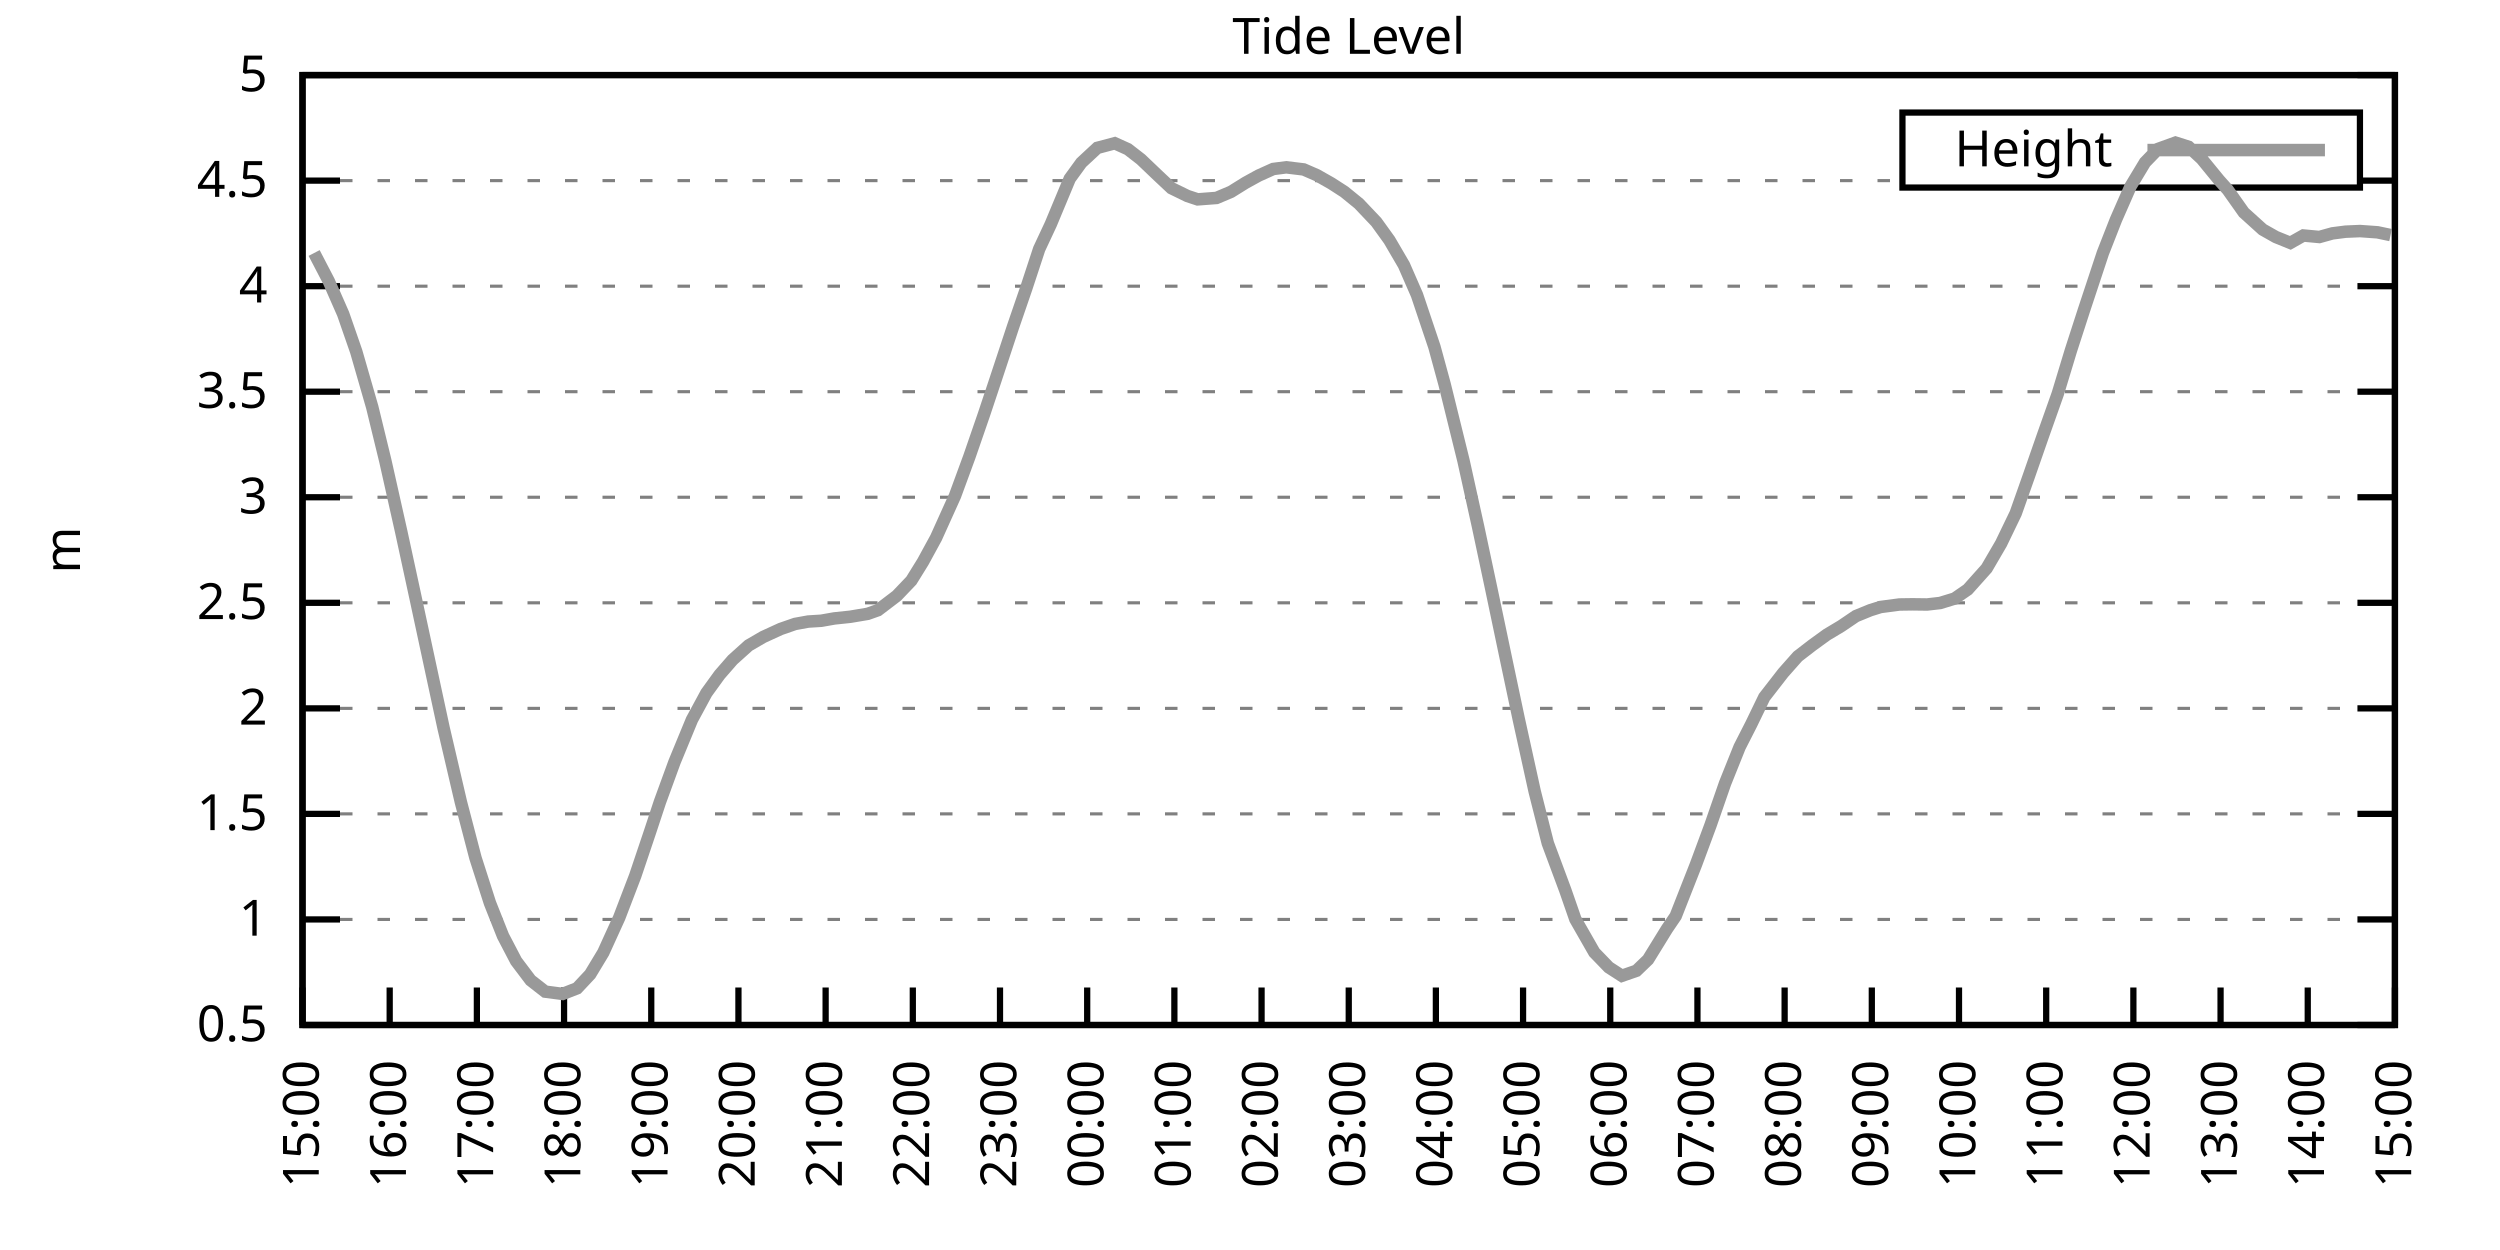
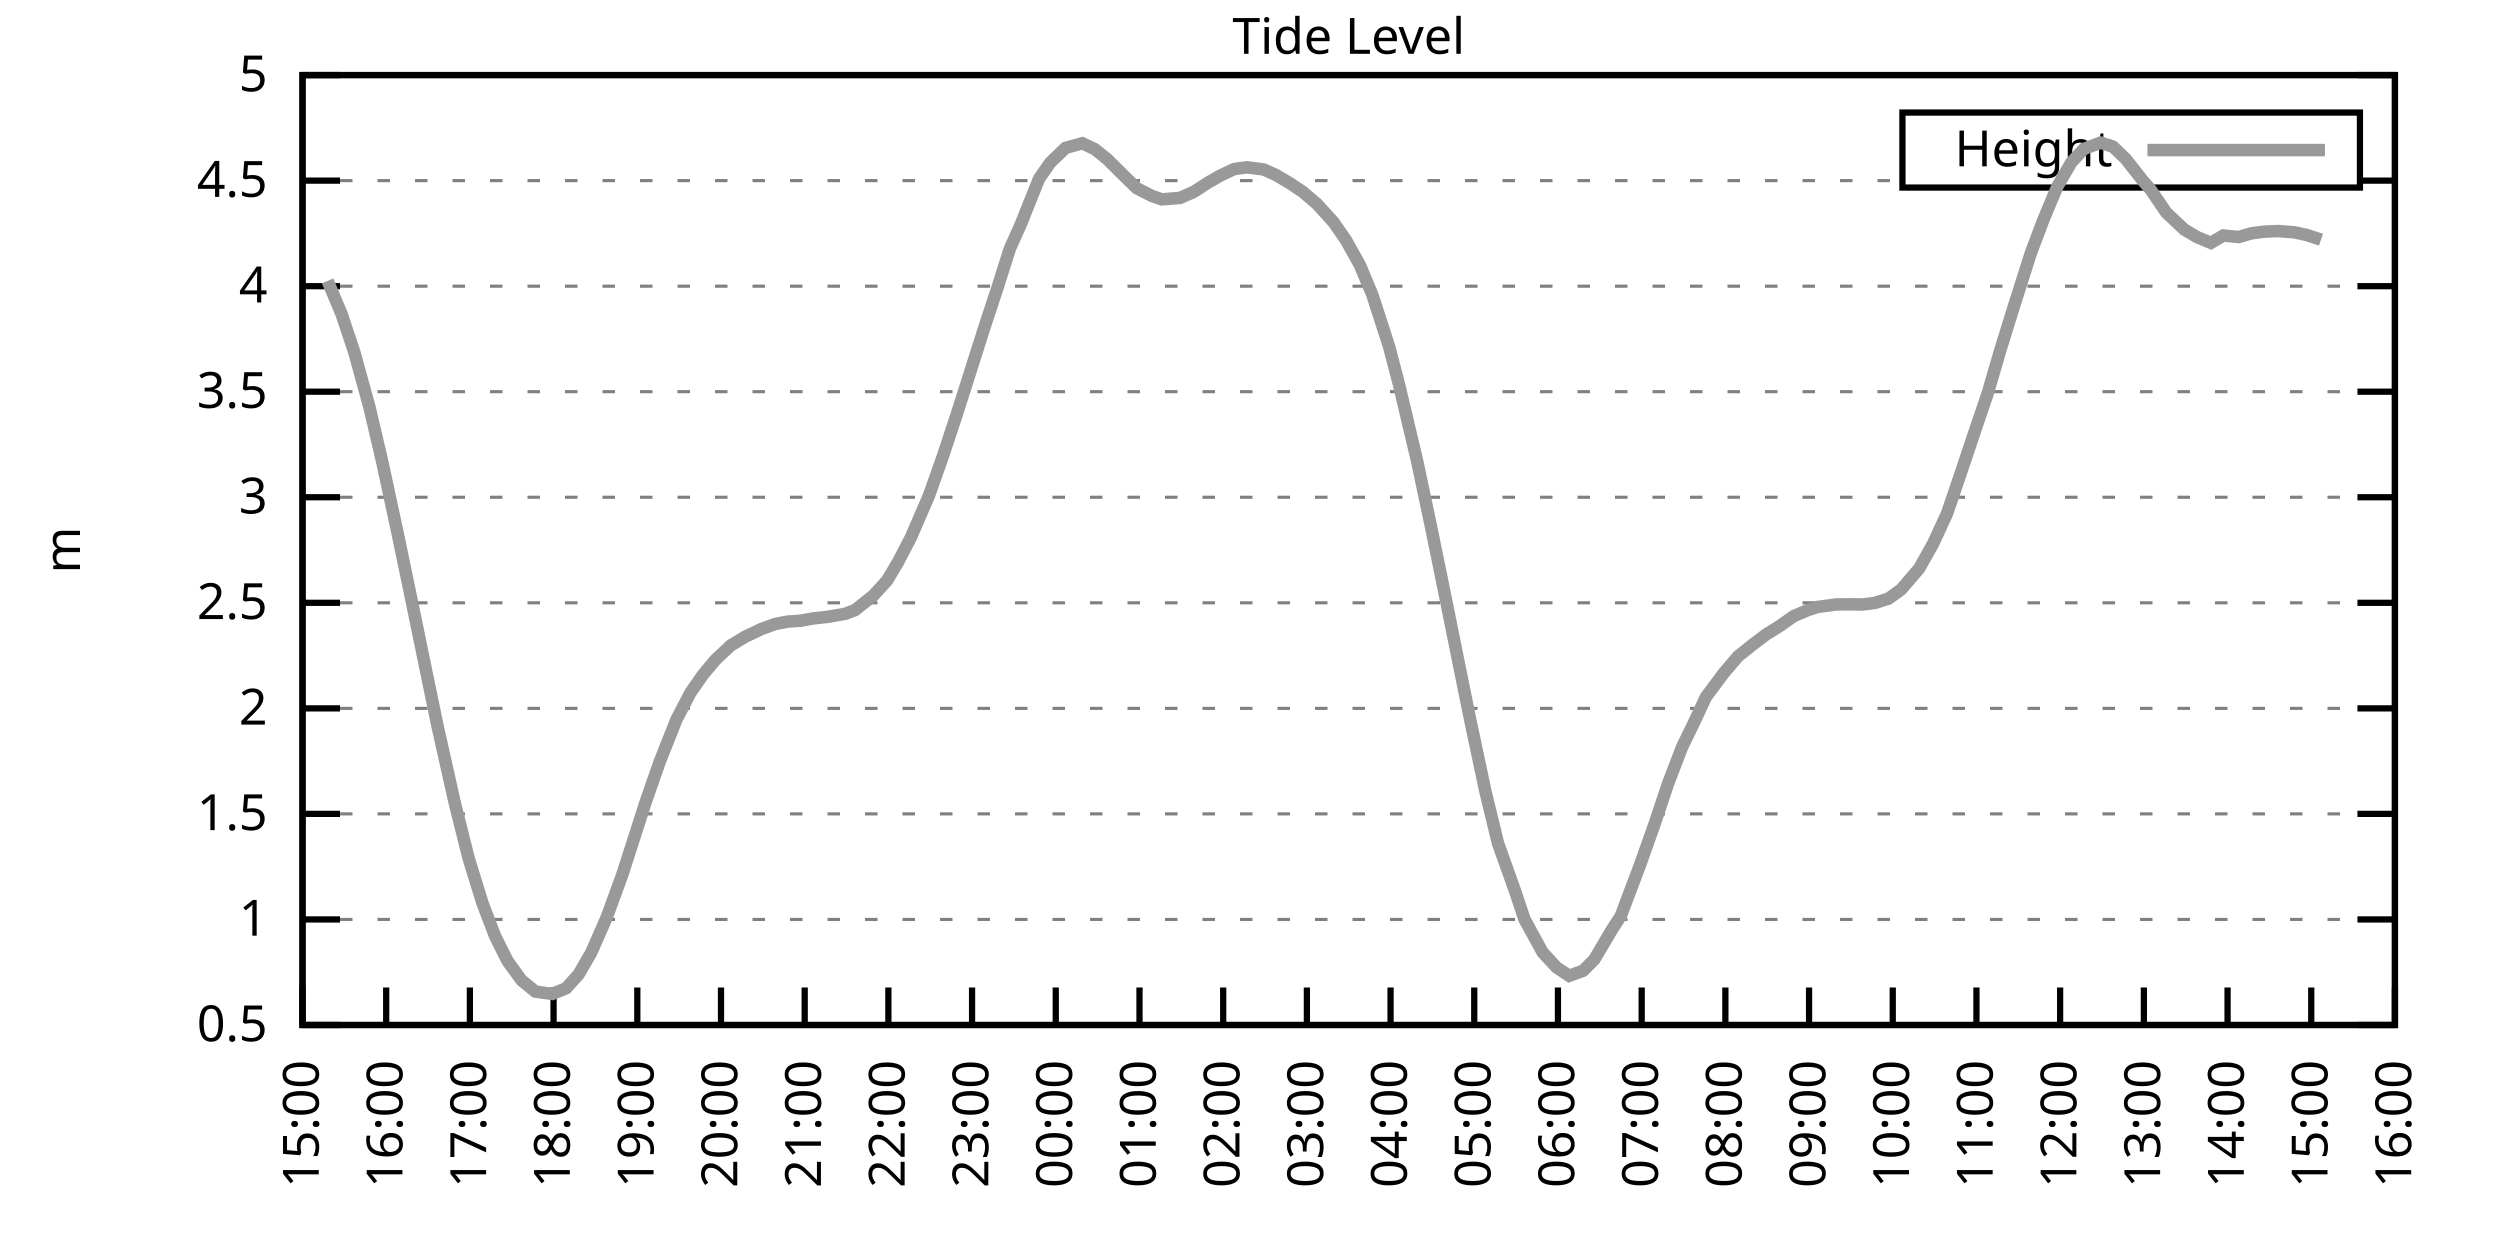
<svg xmlns="http://www.w3.org/2000/svg" xmlns:xlink="http://www.w3.org/1999/xlink" width="400" height="200" viewBox="0 0 400 200">
  <g id="gnuplot_canvas">
    <rect x="0" y="0" width="400" height="200" fill="none" />
    <defs>
      <circle id="gpDot" r="0.5" stroke-width="0.5" stroke="currentColor" />
      <path id="gpPt0" stroke-width="0.333" stroke="currentColor" d="M-1,0 h2 M0,-1 v2" />
      <path id="gpPt1" stroke-width="0.333" stroke="currentColor" d="M-1,-1 L1,1 M1,-1 L-1,1" />
      <path id="gpPt2" stroke-width="0.333" stroke="currentColor" d="M-1,0 L1,0 M0,-1 L0,1 M-1,-1 L1,1 M-1,1 L1,-1" />
      <rect id="gpPt3" stroke-width="0.333" stroke="currentColor" x="-1" y="-1" width="2" height="2" />
      <rect id="gpPt4" stroke-width="0.333" stroke="currentColor" fill="currentColor" x="-1" y="-1" width="2" height="2" />
      <circle id="gpPt5" stroke-width="0.333" stroke="currentColor" cx="0" cy="0" r="1" />
      <use xlink:href="#gpPt5" id="gpPt6" fill="currentColor" stroke="none" />
      <path id="gpPt7" stroke-width="0.333" stroke="currentColor" d="M0,-1.33 L-1.33,0.67 L1.33,0.67 z" />
      <use xlink:href="#gpPt7" id="gpPt8" fill="currentColor" stroke="none" />
      <use xlink:href="#gpPt7" id="gpPt9" stroke="currentColor" transform="rotate(180)" />
      <use xlink:href="#gpPt9" id="gpPt10" fill="currentColor" stroke="none" />
      <use xlink:href="#gpPt3" id="gpPt11" stroke="currentColor" transform="rotate(45)" />
      <use xlink:href="#gpPt11" id="gpPt12" fill="currentColor" stroke="none" />
      <path id="gpPt13" stroke-width="0.333" stroke="currentColor" d="M0,1.330 L1.265,0.411 L0.782,-1.067 L-0.782,-1.076 L-1.265,0.411 z" />
      <use xlink:href="#gpPt13" id="gpPt14" fill="currentColor" stroke="none" />
      <filter id="textbox" filterUnits="objectBoundingBox" x="0" y="0" height="1" width="1">
        <feFlood flood-color="white" flood-opacity="1" result="bgnd" />
        <feComposite in="SourceGraphic" in2="bgnd" operator="atop" />
      </filter>
      <filter id="greybox" filterUnits="objectBoundingBox" x="0" y="0" height="1" width="1">
        <feFlood flood-color="lightgrey" flood-opacity="1" result="grey" />
        <feComposite in="SourceGraphic" in2="grey" operator="atop" />
      </filter>
    </defs>
    <g fill="none" color="white" stroke="currentColor" stroke-width="1.00" stroke-linecap="butt" stroke-linejoin="miter">
</g>
    <g fill="none" color="black" stroke="currentColor" stroke-width="1.00" stroke-linecap="butt" stroke-linejoin="miter">
      <g stroke="none" shape-rendering="crispEdges">
        <polygon fill="rgb(255, 255, 255)" points="48.40,164.00 383.18,164.00 383.18,12.02 48.40,12.02 " />
      </g>
    </g>
    <g fill="none" color="black" stroke="currentColor" stroke-width="1.00" stroke-linecap="butt" stroke-linejoin="miter">
</g>
    <g fill="none" color="black" stroke="black" stroke-width="0.50" stroke-linecap="butt" stroke-linejoin="miter">
</g>
    <g fill="none" color="gray" stroke="currentColor" stroke-width="0.50" stroke-linecap="butt" stroke-linejoin="miter">
      <path stroke="gray" stroke-dasharray="2,4" class="gridline" d="M48.40,164.00 L383.19,164.00  " />
    </g>
    <g fill="none" color="gray" stroke="gray" stroke-width="1.00" stroke-linecap="butt" stroke-linejoin="miter">
</g>
    <g fill="none" color="black" stroke="currentColor" stroke-width="1.00" stroke-linecap="butt" stroke-linejoin="miter">
      <path stroke="black" d="M48.40,164.00 L54.40,164.00 M383.19,164.00 L377.19,164.00  " />
      <g transform="translate(42.80,166.60)" stroke="none" fill="black" font-family="Sans" font-size="8.00" text-anchor="end">
        <text>
          <tspan font-family="Sans"> 0.5</tspan>
        </text>
      </g>
    </g>
    <g fill="none" color="black" stroke="currentColor" stroke-width="1.00" stroke-linecap="butt" stroke-linejoin="miter">
</g>
    <g fill="none" color="black" stroke="black" stroke-width="0.50" stroke-linecap="butt" stroke-linejoin="miter">
</g>
    <g fill="none" color="gray" stroke="currentColor" stroke-width="0.50" stroke-linecap="butt" stroke-linejoin="miter">
      <path stroke="gray" stroke-dasharray="2,4" class="gridline" d="M48.40,147.11 L383.19,147.11  " />
    </g>
    <g fill="none" color="gray" stroke="gray" stroke-width="1.00" stroke-linecap="butt" stroke-linejoin="miter">
</g>
    <g fill="none" color="black" stroke="currentColor" stroke-width="1.00" stroke-linecap="butt" stroke-linejoin="miter">
      <path stroke="black" d="M48.40,147.11 L54.40,147.11 M383.19,147.11 L377.19,147.11  " />
      <g transform="translate(42.80,149.71)" stroke="none" fill="black" font-family="Sans" font-size="8.00" text-anchor="end">
        <text>
          <tspan font-family="Sans"> 1</tspan>
        </text>
      </g>
    </g>
    <g fill="none" color="black" stroke="currentColor" stroke-width="1.00" stroke-linecap="butt" stroke-linejoin="miter">
</g>
    <g fill="none" color="black" stroke="black" stroke-width="0.50" stroke-linecap="butt" stroke-linejoin="miter">
</g>
    <g fill="none" color="gray" stroke="currentColor" stroke-width="0.50" stroke-linecap="butt" stroke-linejoin="miter">
      <path stroke="gray" stroke-dasharray="2,4" class="gridline" d="M48.40,130.22 L383.19,130.22  " />
    </g>
    <g fill="none" color="gray" stroke="gray" stroke-width="1.00" stroke-linecap="butt" stroke-linejoin="miter">
</g>
    <g fill="none" color="black" stroke="currentColor" stroke-width="1.00" stroke-linecap="butt" stroke-linejoin="miter">
      <path stroke="black" d="M48.40,130.22 L54.40,130.22 M383.19,130.22 L377.19,130.22  " />
      <g transform="translate(42.80,132.82)" stroke="none" fill="black" font-family="Sans" font-size="8.00" text-anchor="end">
        <text>
          <tspan font-family="Sans"> 1.5</tspan>
        </text>
      </g>
    </g>
    <g fill="none" color="black" stroke="currentColor" stroke-width="1.00" stroke-linecap="butt" stroke-linejoin="miter">
</g>
    <g fill="none" color="black" stroke="black" stroke-width="0.50" stroke-linecap="butt" stroke-linejoin="miter">
</g>
    <g fill="none" color="gray" stroke="currentColor" stroke-width="0.50" stroke-linecap="butt" stroke-linejoin="miter">
      <path stroke="gray" stroke-dasharray="2,4" class="gridline" d="M48.40,113.34 L383.19,113.34  " />
    </g>
    <g fill="none" color="gray" stroke="gray" stroke-width="1.00" stroke-linecap="butt" stroke-linejoin="miter">
</g>
    <g fill="none" color="black" stroke="currentColor" stroke-width="1.00" stroke-linecap="butt" stroke-linejoin="miter">
      <path stroke="black" d="M48.40,113.34 L54.40,113.34 M383.19,113.34 L377.19,113.34  " />
      <g transform="translate(42.80,115.94)" stroke="none" fill="black" font-family="Sans" font-size="8.00" text-anchor="end">
        <text>
          <tspan font-family="Sans"> 2</tspan>
        </text>
      </g>
    </g>
    <g fill="none" color="black" stroke="currentColor" stroke-width="1.00" stroke-linecap="butt" stroke-linejoin="miter">
</g>
    <g fill="none" color="black" stroke="black" stroke-width="0.50" stroke-linecap="butt" stroke-linejoin="miter">
</g>
    <g fill="none" color="gray" stroke="currentColor" stroke-width="0.50" stroke-linecap="butt" stroke-linejoin="miter">
      <path stroke="gray" stroke-dasharray="2,4" class="gridline" d="M48.40,96.45 L383.19,96.45  " />
    </g>
    <g fill="none" color="gray" stroke="gray" stroke-width="1.00" stroke-linecap="butt" stroke-linejoin="miter">
</g>
    <g fill="none" color="black" stroke="currentColor" stroke-width="1.00" stroke-linecap="butt" stroke-linejoin="miter">
      <path stroke="black" d="M48.40,96.45 L54.40,96.45 M383.19,96.45 L377.19,96.45  " />
      <g transform="translate(42.80,99.05)" stroke="none" fill="black" font-family="Sans" font-size="8.00" text-anchor="end">
        <text>
          <tspan font-family="Sans"> 2.5</tspan>
        </text>
      </g>
    </g>
    <g fill="none" color="black" stroke="currentColor" stroke-width="1.00" stroke-linecap="butt" stroke-linejoin="miter">
</g>
    <g fill="none" color="black" stroke="black" stroke-width="0.50" stroke-linecap="butt" stroke-linejoin="miter">
</g>
    <g fill="none" color="gray" stroke="currentColor" stroke-width="0.50" stroke-linecap="butt" stroke-linejoin="miter">
      <path stroke="gray" stroke-dasharray="2,4" class="gridline" d="M48.40,79.56 L383.19,79.56  " />
    </g>
    <g fill="none" color="gray" stroke="gray" stroke-width="1.00" stroke-linecap="butt" stroke-linejoin="miter">
</g>
    <g fill="none" color="black" stroke="currentColor" stroke-width="1.00" stroke-linecap="butt" stroke-linejoin="miter">
      <path stroke="black" d="M48.40,79.56 L54.40,79.56 M383.19,79.56 L377.19,79.56  " />
      <g transform="translate(42.80,82.16)" stroke="none" fill="black" font-family="Sans" font-size="8.00" text-anchor="end">
        <text>
          <tspan font-family="Sans"> 3</tspan>
        </text>
      </g>
    </g>
    <g fill="none" color="black" stroke="currentColor" stroke-width="1.00" stroke-linecap="butt" stroke-linejoin="miter">
</g>
    <g fill="none" color="black" stroke="black" stroke-width="0.50" stroke-linecap="butt" stroke-linejoin="miter">
</g>
    <g fill="none" color="gray" stroke="currentColor" stroke-width="0.50" stroke-linecap="butt" stroke-linejoin="miter">
      <path stroke="gray" stroke-dasharray="2,4" class="gridline" d="M48.40,62.67 L383.19,62.67  " />
    </g>
    <g fill="none" color="gray" stroke="gray" stroke-width="1.00" stroke-linecap="butt" stroke-linejoin="miter">
</g>
    <g fill="none" color="black" stroke="currentColor" stroke-width="1.00" stroke-linecap="butt" stroke-linejoin="miter">
      <path stroke="black" d="M48.40,62.67 L54.40,62.67 M383.19,62.67 L377.19,62.67  " />
      <g transform="translate(42.80,65.27)" stroke="none" fill="black" font-family="Sans" font-size="8.00" text-anchor="end">
        <text>
          <tspan font-family="Sans"> 3.5</tspan>
        </text>
      </g>
    </g>
    <g fill="none" color="black" stroke="currentColor" stroke-width="1.00" stroke-linecap="butt" stroke-linejoin="miter">
</g>
    <g fill="none" color="black" stroke="black" stroke-width="0.50" stroke-linecap="butt" stroke-linejoin="miter">
</g>
    <g fill="none" color="gray" stroke="currentColor" stroke-width="0.50" stroke-linecap="butt" stroke-linejoin="miter">
      <path stroke="gray" stroke-dasharray="2,4" class="gridline" d="M48.40,45.79 L383.19,45.79  " />
    </g>
    <g fill="none" color="gray" stroke="gray" stroke-width="1.00" stroke-linecap="butt" stroke-linejoin="miter">
</g>
    <g fill="none" color="black" stroke="currentColor" stroke-width="1.00" stroke-linecap="butt" stroke-linejoin="miter">
      <path stroke="black" d="M48.40,45.79 L54.40,45.79 M383.19,45.79 L377.19,45.79  " />
      <g transform="translate(42.80,48.39)" stroke="none" fill="black" font-family="Sans" font-size="8.00" text-anchor="end">
        <text>
          <tspan font-family="Sans"> 4</tspan>
        </text>
      </g>
    </g>
    <g fill="none" color="black" stroke="currentColor" stroke-width="1.00" stroke-linecap="butt" stroke-linejoin="miter">
</g>
    <g fill="none" color="black" stroke="black" stroke-width="0.50" stroke-linecap="butt" stroke-linejoin="miter">
</g>
    <g fill="none" color="gray" stroke="currentColor" stroke-width="0.50" stroke-linecap="butt" stroke-linejoin="miter">
      <path stroke="gray" stroke-dasharray="2,4" class="gridline" d="M48.40,28.90 L304.39,28.90 M377.59,28.90 L383.19,28.90  " />
    </g>
    <g fill="none" color="gray" stroke="gray" stroke-width="1.00" stroke-linecap="butt" stroke-linejoin="miter">
</g>
    <g fill="none" color="black" stroke="currentColor" stroke-width="1.00" stroke-linecap="butt" stroke-linejoin="miter">
      <path stroke="black" d="M48.40,28.90 L54.40,28.90 M383.19,28.90 L377.19,28.90  " />
      <g transform="translate(42.80,31.50)" stroke="none" fill="black" font-family="Sans" font-size="8.00" text-anchor="end">
        <text>
          <tspan font-family="Sans"> 4.5</tspan>
        </text>
      </g>
    </g>
    <g fill="none" color="black" stroke="currentColor" stroke-width="1.00" stroke-linecap="butt" stroke-linejoin="miter">
</g>
    <g fill="none" color="black" stroke="black" stroke-width="0.50" stroke-linecap="butt" stroke-linejoin="miter">
</g>
    <g fill="none" color="gray" stroke="currentColor" stroke-width="0.50" stroke-linecap="butt" stroke-linejoin="miter">
      <path stroke="gray" stroke-dasharray="2,4" class="gridline" d="M48.40,12.01 L383.19,12.01  " />
    </g>
    <g fill="none" color="gray" stroke="gray" stroke-width="1.00" stroke-linecap="butt" stroke-linejoin="miter">
</g>
    <g fill="none" color="black" stroke="currentColor" stroke-width="1.00" stroke-linecap="butt" stroke-linejoin="miter">
      <path stroke="black" d="M48.40,12.01 L54.40,12.01 M383.19,12.01 L377.19,12.01  " />
      <g transform="translate(42.80,14.61)" stroke="none" fill="black" font-family="Sans" font-size="8.00" text-anchor="end">
        <text>
          <tspan font-family="Sans"> 5</tspan>
        </text>
      </g>
    </g>
    <g fill="none" color="black" stroke="currentColor" stroke-width="1.00" stroke-linecap="butt" stroke-linejoin="miter">
      <path stroke="black" d="M48.40,164.00 L48.40,158.00  " />
      <g transform="translate(51.00,169.60) rotate(270.00)" stroke="none" fill="black" font-family="Sans" font-size="8.00" text-anchor="end">
        <text>
          <tspan font-family="Sans">15:00</tspan>
        </text>
      </g>
    </g>
    <g fill="none" color="black" stroke="currentColor" stroke-width="1.00" stroke-linecap="butt" stroke-linejoin="miter">
-       <path stroke="black" d="M62.35,164.00 L62.35,158.00  " />
-       <g transform="translate(64.95,169.60) rotate(270.00)" stroke="none" fill="black" font-family="Sans" font-size="8.00" text-anchor="end">
+       <path stroke="black" d="M61.79,164.00 L61.79,158.00  " />
+       <g transform="translate(64.39,169.60) rotate(270.00)" stroke="none" fill="black" font-family="Sans" font-size="8.00" text-anchor="end">
        <text>
          <tspan font-family="Sans">16:00</tspan>
        </text>
      </g>
    </g>
    <g fill="none" color="black" stroke="currentColor" stroke-width="1.00" stroke-linecap="butt" stroke-linejoin="miter">
-       <path stroke="black" d="M76.30,164.00 L76.30,158.00  " />
-       <g transform="translate(78.90,169.60) rotate(270.00)" stroke="none" fill="black" font-family="Sans" font-size="8.00" text-anchor="end">
+       <path stroke="black" d="M75.18,164.00 L75.18,158.00  " />
+       <g transform="translate(77.78,169.60) rotate(270.00)" stroke="none" fill="black" font-family="Sans" font-size="8.00" text-anchor="end">
        <text>
          <tspan font-family="Sans">17:00</tspan>
        </text>
      </g>
    </g>
    <g fill="none" color="black" stroke="currentColor" stroke-width="1.00" stroke-linecap="butt" stroke-linejoin="miter">
-       <path stroke="black" d="M90.25,164.00 L90.25,158.00  " />
-       <g transform="translate(92.85,169.60) rotate(270.00)" stroke="none" fill="black" font-family="Sans" font-size="8.00" text-anchor="end">
+       <path stroke="black" d="M88.57,164.00 L88.57,158.00  " />
+       <g transform="translate(91.17,169.60) rotate(270.00)" stroke="none" fill="black" font-family="Sans" font-size="8.00" text-anchor="end">
        <text>
          <tspan font-family="Sans">18:00</tspan>
        </text>
      </g>
    </g>
    <g fill="none" color="black" stroke="currentColor" stroke-width="1.00" stroke-linecap="butt" stroke-linejoin="miter">
-       <path stroke="black" d="M104.20,164.00 L104.20,158.00  " />
-       <g transform="translate(106.80,169.60) rotate(270.00)" stroke="none" fill="black" font-family="Sans" font-size="8.00" text-anchor="end">
+       <path stroke="black" d="M101.97,164.00 L101.97,158.00  " />
+       <g transform="translate(104.57,169.60) rotate(270.00)" stroke="none" fill="black" font-family="Sans" font-size="8.00" text-anchor="end">
        <text>
          <tspan font-family="Sans">19:00</tspan>
        </text>
      </g>
    </g>
    <g fill="none" color="black" stroke="currentColor" stroke-width="1.00" stroke-linecap="butt" stroke-linejoin="miter">
-       <path stroke="black" d="M118.15,164.00 L118.15,158.00  " />
-       <g transform="translate(120.75,169.60) rotate(270.00)" stroke="none" fill="black" font-family="Sans" font-size="8.00" text-anchor="end">
+       <path stroke="black" d="M115.36,164.00 L115.36,158.00  " />
+       <g transform="translate(117.96,169.60) rotate(270.00)" stroke="none" fill="black" font-family="Sans" font-size="8.00" text-anchor="end">
        <text>
          <tspan font-family="Sans">20:00</tspan>
        </text>
      </g>
    </g>
    <g fill="none" color="black" stroke="currentColor" stroke-width="1.00" stroke-linecap="butt" stroke-linejoin="miter">
-       <path stroke="black" d="M132.10,164.00 L132.10,158.00  " />
-       <g transform="translate(134.70,169.60) rotate(270.00)" stroke="none" fill="black" font-family="Sans" font-size="8.00" text-anchor="end">
+       <path stroke="black" d="M128.75,164.00 L128.75,158.00  " />
+       <g transform="translate(131.35,169.60) rotate(270.00)" stroke="none" fill="black" font-family="Sans" font-size="8.00" text-anchor="end">
        <text>
          <tspan font-family="Sans">21:00</tspan>
        </text>
      </g>
    </g>
    <g fill="none" color="black" stroke="currentColor" stroke-width="1.00" stroke-linecap="butt" stroke-linejoin="miter">
-       <path stroke="black" d="M146.05,164.00 L146.05,158.00  " />
-       <g transform="translate(148.65,169.60) rotate(270.00)" stroke="none" fill="black" font-family="Sans" font-size="8.00" text-anchor="end">
+       <path stroke="black" d="M142.14,164.00 L142.14,158.00  " />
+       <g transform="translate(144.74,169.60) rotate(270.00)" stroke="none" fill="black" font-family="Sans" font-size="8.00" text-anchor="end">
        <text>
          <tspan font-family="Sans">22:00</tspan>
        </text>
      </g>
    </g>
    <g fill="none" color="black" stroke="currentColor" stroke-width="1.00" stroke-linecap="butt" stroke-linejoin="miter">
-       <path stroke="black" d="M160.00,164.00 L160.00,158.00  " />
-       <g transform="translate(162.60,169.60) rotate(270.00)" stroke="none" fill="black" font-family="Sans" font-size="8.00" text-anchor="end">
+       <path stroke="black" d="M155.53,164.00 L155.53,158.00  " />
+       <g transform="translate(158.13,169.60) rotate(270.00)" stroke="none" fill="black" font-family="Sans" font-size="8.00" text-anchor="end">
        <text>
          <tspan font-family="Sans">23:00</tspan>
        </text>
      </g>
    </g>
    <g fill="none" color="black" stroke="currentColor" stroke-width="1.00" stroke-linecap="butt" stroke-linejoin="miter">
-       <path stroke="black" d="M173.95,164.00 L173.95,158.00  " />
-       <g transform="translate(176.55,169.60) rotate(270.00)" stroke="none" fill="black" font-family="Sans" font-size="8.00" text-anchor="end">
+       <path stroke="black" d="M168.92,164.00 L168.92,158.00  " />
+       <g transform="translate(171.52,169.60) rotate(270.00)" stroke="none" fill="black" font-family="Sans" font-size="8.00" text-anchor="end">
        <text>
          <tspan font-family="Sans">00:00</tspan>
        </text>
      </g>
    </g>
    <g fill="none" color="black" stroke="currentColor" stroke-width="1.00" stroke-linecap="butt" stroke-linejoin="miter">
-       <path stroke="black" d="M187.90,164.00 L187.90,158.00  " />
-       <g transform="translate(190.50,169.60) rotate(270.00)" stroke="none" fill="black" font-family="Sans" font-size="8.00" text-anchor="end">
+       <path stroke="black" d="M182.32,164.00 L182.32,158.00  " />
+       <g transform="translate(184.92,169.60) rotate(270.00)" stroke="none" fill="black" font-family="Sans" font-size="8.00" text-anchor="end">
        <text>
          <tspan font-family="Sans">01:00</tspan>
        </text>
      </g>
    </g>
    <g fill="none" color="black" stroke="currentColor" stroke-width="1.00" stroke-linecap="butt" stroke-linejoin="miter">
-       <path stroke="black" d="M201.85,164.00 L201.85,158.00  " />
-       <g transform="translate(204.45,169.60) rotate(270.00)" stroke="none" fill="black" font-family="Sans" font-size="8.00" text-anchor="end">
+       <path stroke="black" d="M195.71,164.00 L195.71,158.00  " />
+       <g transform="translate(198.31,169.60) rotate(270.00)" stroke="none" fill="black" font-family="Sans" font-size="8.00" text-anchor="end">
        <text>
          <tspan font-family="Sans">02:00</tspan>
        </text>
      </g>
    </g>
    <g fill="none" color="black" stroke="currentColor" stroke-width="1.00" stroke-linecap="butt" stroke-linejoin="miter">
-       <path stroke="black" d="M215.80,164.00 L215.80,158.00  " />
-       <g transform="translate(218.40,169.60) rotate(270.00)" stroke="none" fill="black" font-family="Sans" font-size="8.00" text-anchor="end">
+       <path stroke="black" d="M209.10,164.00 L209.10,158.00  " />
+       <g transform="translate(211.70,169.60) rotate(270.00)" stroke="none" fill="black" font-family="Sans" font-size="8.00" text-anchor="end">
        <text>
          <tspan font-family="Sans">03:00</tspan>
        </text>
      </g>
    </g>
    <g fill="none" color="black" stroke="currentColor" stroke-width="1.00" stroke-linecap="butt" stroke-linejoin="miter">
-       <path stroke="black" d="M229.74,164.00 L229.74,158.00  " />
-       <g transform="translate(232.34,169.60) rotate(270.00)" stroke="none" fill="black" font-family="Sans" font-size="8.00" text-anchor="end">
+       <path stroke="black" d="M222.49,164.00 L222.49,158.00  " />
+       <g transform="translate(225.09,169.60) rotate(270.00)" stroke="none" fill="black" font-family="Sans" font-size="8.00" text-anchor="end">
        <text>
          <tspan font-family="Sans">04:00</tspan>
        </text>
      </g>
    </g>
    <g fill="none" color="black" stroke="currentColor" stroke-width="1.00" stroke-linecap="butt" stroke-linejoin="miter">
-       <path stroke="black" d="M243.69,164.00 L243.69,158.00  " />
-       <g transform="translate(246.29,169.60) rotate(270.00)" stroke="none" fill="black" font-family="Sans" font-size="8.00" text-anchor="end">
+       <path stroke="black" d="M235.88,164.00 L235.88,158.00  " />
+       <g transform="translate(238.48,169.60) rotate(270.00)" stroke="none" fill="black" font-family="Sans" font-size="8.00" text-anchor="end">
        <text>
          <tspan font-family="Sans">05:00</tspan>
        </text>
      </g>
    </g>
    <g fill="none" color="black" stroke="currentColor" stroke-width="1.00" stroke-linecap="butt" stroke-linejoin="miter">
-       <path stroke="black" d="M257.64,164.00 L257.64,158.00  " />
-       <g transform="translate(260.24,169.60) rotate(270.00)" stroke="none" fill="black" font-family="Sans" font-size="8.00" text-anchor="end">
+       <path stroke="black" d="M249.27,164.00 L249.27,158.00  " />
+       <g transform="translate(251.87,169.60) rotate(270.00)" stroke="none" fill="black" font-family="Sans" font-size="8.00" text-anchor="end">
        <text>
          <tspan font-family="Sans">06:00</tspan>
        </text>
      </g>
    </g>
    <g fill="none" color="black" stroke="currentColor" stroke-width="1.00" stroke-linecap="butt" stroke-linejoin="miter">
-       <path stroke="black" d="M271.59,164.00 L271.59,158.00  " />
-       <g transform="translate(274.19,169.60) rotate(270.00)" stroke="none" fill="black" font-family="Sans" font-size="8.00" text-anchor="end">
+       <path stroke="black" d="M262.67,164.00 L262.67,158.00  " />
+       <g transform="translate(265.27,169.60) rotate(270.00)" stroke="none" fill="black" font-family="Sans" font-size="8.00" text-anchor="end">
        <text>
          <tspan font-family="Sans">07:00</tspan>
        </text>
      </g>
    </g>
    <g fill="none" color="black" stroke="currentColor" stroke-width="1.00" stroke-linecap="butt" stroke-linejoin="miter">
-       <path stroke="black" d="M285.54,164.00 L285.54,158.00  " />
-       <g transform="translate(288.14,169.60) rotate(270.00)" stroke="none" fill="black" font-family="Sans" font-size="8.00" text-anchor="end">
+       <path stroke="black" d="M276.06,164.00 L276.06,158.00  " />
+       <g transform="translate(278.66,169.60) rotate(270.00)" stroke="none" fill="black" font-family="Sans" font-size="8.00" text-anchor="end">
        <text>
          <tspan font-family="Sans">08:00</tspan>
        </text>
      </g>
    </g>
    <g fill="none" color="black" stroke="currentColor" stroke-width="1.00" stroke-linecap="butt" stroke-linejoin="miter">
-       <path stroke="black" d="M299.49,164.00 L299.49,158.00  " />
-       <g transform="translate(302.09,169.60) rotate(270.00)" stroke="none" fill="black" font-family="Sans" font-size="8.00" text-anchor="end">
+       <path stroke="black" d="M289.45,164.00 L289.45,158.00  " />
+       <g transform="translate(292.05,169.60) rotate(270.00)" stroke="none" fill="black" font-family="Sans" font-size="8.00" text-anchor="end">
        <text>
          <tspan font-family="Sans">09:00</tspan>
        </text>
      </g>
    </g>
    <g fill="none" color="black" stroke="currentColor" stroke-width="1.00" stroke-linecap="butt" stroke-linejoin="miter">
-       <path stroke="black" d="M313.44,164.00 L313.44,158.00  " />
-       <g transform="translate(316.04,169.60) rotate(270.00)" stroke="none" fill="black" font-family="Sans" font-size="8.00" text-anchor="end">
+       <path stroke="black" d="M302.84,164.00 L302.84,158.00  " />
+       <g transform="translate(305.44,169.60) rotate(270.00)" stroke="none" fill="black" font-family="Sans" font-size="8.00" text-anchor="end">
        <text>
          <tspan font-family="Sans">10:00</tspan>
        </text>
      </g>
    </g>
    <g fill="none" color="black" stroke="currentColor" stroke-width="1.00" stroke-linecap="butt" stroke-linejoin="miter">
-       <path stroke="black" d="M327.39,164.00 L327.39,158.00  " />
-       <g transform="translate(329.99,169.60) rotate(270.00)" stroke="none" fill="black" font-family="Sans" font-size="8.00" text-anchor="end">
+       <path stroke="black" d="M316.23,164.00 L316.23,158.00  " />
+       <g transform="translate(318.83,169.60) rotate(270.00)" stroke="none" fill="black" font-family="Sans" font-size="8.00" text-anchor="end">
        <text>
          <tspan font-family="Sans">11:00</tspan>
        </text>
      </g>
    </g>
    <g fill="none" color="black" stroke="currentColor" stroke-width="1.00" stroke-linecap="butt" stroke-linejoin="miter">
-       <path stroke="black" d="M341.34,164.00 L341.34,158.00  " />
-       <g transform="translate(343.94,169.60) rotate(270.00)" stroke="none" fill="black" font-family="Sans" font-size="8.00" text-anchor="end">
+       <path stroke="black" d="M329.62,164.00 L329.62,158.00  " />
+       <g transform="translate(332.22,169.60) rotate(270.00)" stroke="none" fill="black" font-family="Sans" font-size="8.00" text-anchor="end">
        <text>
          <tspan font-family="Sans">12:00</tspan>
        </text>
      </g>
    </g>
    <g fill="none" color="black" stroke="currentColor" stroke-width="1.00" stroke-linecap="butt" stroke-linejoin="miter">
-       <path stroke="black" d="M355.29,164.00 L355.29,158.00  " />
-       <g transform="translate(357.89,169.60) rotate(270.00)" stroke="none" fill="black" font-family="Sans" font-size="8.00" text-anchor="end">
+       <path stroke="black" d="M343.02,164.00 L343.02,158.00  " />
+       <g transform="translate(345.62,169.60) rotate(270.00)" stroke="none" fill="black" font-family="Sans" font-size="8.00" text-anchor="end">
        <text>
          <tspan font-family="Sans">13:00</tspan>
        </text>
      </g>
    </g>
    <g fill="none" color="black" stroke="currentColor" stroke-width="1.00" stroke-linecap="butt" stroke-linejoin="miter">
-       <path stroke="black" d="M369.24,164.00 L369.24,158.00  " />
-       <g transform="translate(371.84,169.60) rotate(270.00)" stroke="none" fill="black" font-family="Sans" font-size="8.00" text-anchor="end">
+       <path stroke="black" d="M356.41,164.00 L356.41,158.00  " />
+       <g transform="translate(359.01,169.60) rotate(270.00)" stroke="none" fill="black" font-family="Sans" font-size="8.00" text-anchor="end">
        <text>
          <tspan font-family="Sans">14:00</tspan>
+         </text>
+       </g>
+     </g>
+     <g fill="none" color="black" stroke="currentColor" stroke-width="1.00" stroke-linecap="butt" stroke-linejoin="miter">
+       <path stroke="black" d="M369.80,164.00 L369.80,158.00  " />
+       <g transform="translate(372.40,169.60) rotate(270.00)" stroke="none" fill="black" font-family="Sans" font-size="8.00" text-anchor="end">
+         <text>
+           <tspan font-family="Sans">15:00</tspan>
        </text>
      </g>
    </g>
    <g fill="none" color="black" stroke="currentColor" stroke-width="1.00" stroke-linecap="butt" stroke-linejoin="miter">
      <path stroke="black" d="M383.19,164.00 L383.19,158.00  " />
      <g transform="translate(385.79,169.60) rotate(270.00)" stroke="none" fill="black" font-family="Sans" font-size="8.00" text-anchor="end">
        <text>
-           <tspan font-family="Sans">15:00</tspan>
+           <tspan font-family="Sans">16:00</tspan>
        </text>
      </g>
    </g>
    <g fill="none" color="black" stroke="currentColor" stroke-width="1.00" stroke-linecap="butt" stroke-linejoin="miter">
</g>
    <g fill="none" color="black" stroke="currentColor" stroke-width="1.00" stroke-linecap="butt" stroke-linejoin="miter">
      <path stroke="black" d="M48.40,12.01 L48.40,164.00 L383.19,164.00 L383.19,12.01 L48.40,12.01 Z  " />
    </g>
    <g fill="none" color="black" stroke="currentColor" stroke-width="1.00" stroke-linecap="butt" stroke-linejoin="miter">
</g>
    <g fill="none" color="black" stroke="currentColor" stroke-width="1.00" stroke-linecap="butt" stroke-linejoin="miter">
      <path stroke="black" d="M304.39,30.01 L304.39,18.01 L377.59,18.01 L377.59,30.01 L304.39,30.01 Z  " />
    </g>
    <g id="Tide_level_plot_1">
      <g fill="none" color="white" stroke="black" stroke-width="2.00" stroke-linecap="butt" stroke-linejoin="miter">
</g>
      <g fill="none" color="black" stroke="currentColor" stroke-width="2.00" stroke-linecap="butt" stroke-linejoin="miter">
        <g transform="translate(337.99,26.61)" stroke="none" fill="black" font-family="Sans" font-size="8.00" text-anchor="end">
          <text>
            <tspan font-family="Sans">Height</tspan>
          </text>
        </g>
      </g>
      <g fill="none" color="black" stroke="currentColor" stroke-width="2.00" stroke-linecap="butt" stroke-linejoin="miter">
-         <path stroke="rgb(153, 153, 153)" d="M343.59,24.01 L371.99,24.01 M50.26,40.48 L52.58,44.94 L54.91,50.24 L57.00,56.26 L59.56,65.14 L61.65,73.72   L64.21,85.13 L66.53,95.84 L68.86,106.68 L70.95,116.38 L73.74,128.33 L76.07,137.25 L78.39,144.48 L80.48,149.75   L82.58,153.77 L84.90,156.84 L87.23,158.66 L90.02,159.03 L92.34,158.12 L94.43,155.89 L96.53,152.41 L99.08,146.81   L101.64,140.12 L103.97,133.20 L105.59,128.30 L107.92,121.92 L110.71,115.16 L113.03,110.87 L115.13,107.97 L117.22,105.57   L119.78,103.27 L122.10,101.92 L124.89,100.64 L127.22,99.83 L129.31,99.45 L131.40,99.32 L133.49,98.95 L136.05,98.68   L138.84,98.21 L140.47,97.63 L143.49,95.33 L145.81,92.90 L147.67,89.90 L149.77,86.05 L152.79,79.36 L155.11,73.04   L157.44,66.29 L159.30,60.71 L162.09,52.27 L164.18,46.19 L166.27,39.84 L168.13,35.86 L171.16,28.59 L173.02,26.03   L175.57,23.66 L178.36,22.92 L180.46,23.87 L182.55,25.49 L185.34,28.15 L187.43,30.11 L189.99,31.36 L191.62,31.90   L194.64,31.67 L196.96,30.69 L199.29,29.24 L201.38,28.09 L203.71,27.04 L205.80,26.77 L208.59,27.11 L210.68,28.02   L213.01,29.34 L215.10,30.69 L217.42,32.58 L220.21,35.52 L222.30,38.42 L224.63,42.41 L226.72,47.20 L229.51,55.51   L231.14,61.49 L234.16,73.72 L236.49,84.26 L238.58,94.08 L240.90,105.13 L243.00,115.06 L245.55,126.64 L247.65,134.92   L250.44,142.42 L252.06,147.08 L255.09,152.38 L257.41,154.78 L259.50,156.13 L261.83,155.32 L263.69,153.53 L266.71,148.63   L268.11,146.57 L271.36,138.30 L273.69,132.01 L276.01,125.33 L278.34,119.52 L280.20,115.87 L282.29,111.55 L285.31,107.66   L287.64,105.03 L289.96,103.24 L292.29,101.55 L294.61,100.16 L296.94,98.58 L299.26,97.63 L300.89,97.12 L303.91,96.72   L306.00,96.69 L308.33,96.72 L310.42,96.48 L312.74,95.77 L314.84,94.32 L317.86,90.94 L320.18,86.96 L322.51,82.13   L324.60,76.22 L326.93,69.53 L329.25,62.98 L331.34,56.09 L333.44,49.60 L336.46,40.48 L338.55,35.15 L340.88,29.84   L343.20,25.99 L345.29,23.83 L348.08,22.82 L350.18,23.49 L352.27,25.42 L355.06,28.83 L356.45,30.38 L359.01,34.00   L362.03,36.73 L364.13,37.92 L366.45,38.86 L368.54,37.68 L371.10,37.92 L373.19,37.34 L375.29,37.07 L377.61,36.97   L380.40,37.17 L382.49,37.61  " />
+         <path stroke="rgb(153, 153, 153)" d="M343.59,24.01 L371.99,24.01 M52.42,44.94 L54.65,50.24 L56.66,56.26 L59.11,65.14 L61.12,73.72 L63.58,85.13   L65.81,95.84 L68.04,106.68 L70.05,116.38 L72.73,128.33 L74.96,137.25 L77.19,144.48 L79.20,149.75 L81.21,153.77   L83.44,156.84 L85.67,158.66 L88.35,159.03 L90.58,158.12 L92.59,155.89 L94.60,152.41 L97.06,146.81 L99.51,140.12   L101.74,133.20 L103.31,128.30 L105.54,121.92 L108.22,115.16 L110.45,110.87 L112.46,107.97 L114.47,105.57 L116.92,103.27   L119.15,101.92 L121.83,100.64 L124.06,99.83 L126.07,99.45 L128.08,99.32 L130.09,98.95 L132.54,98.68 L135.22,98.21   L136.78,97.63 L139.69,95.33 L141.92,92.90 L143.70,89.90 L145.71,86.05 L148.61,79.36 L150.85,73.04 L153.08,66.29   L154.86,60.71 L157.54,52.27 L159.55,46.19 L161.56,39.84 L163.34,35.86 L166.25,28.59 L168.03,26.03 L170.49,23.66   L173.17,22.92 L175.17,23.87 L177.18,25.49 L179.86,28.15 L181.87,30.11 L184.32,31.36 L185.89,31.90 L188.79,31.67   L191.02,30.69 L193.25,29.24 L195.26,28.09 L197.49,27.04 L199.50,26.77 L202.18,27.11 L204.19,28.02 L206.42,29.34   L208.43,30.69 L210.66,32.58 L213.34,35.52 L215.35,38.42 L217.58,42.41 L219.59,47.20 L222.27,55.51 L223.83,61.49   L226.73,73.72 L228.96,84.26 L230.97,94.08 L233.20,105.13 L235.21,115.06 L237.67,126.64 L239.68,134.92 L242.36,142.42   L243.92,147.08 L246.82,152.38 L249.05,154.78 L251.06,156.13 L253.29,155.32 L255.08,153.53 L257.98,148.63 L259.32,146.57   L262.44,138.30 L264.67,132.01 L266.91,125.33 L269.14,119.52 L270.92,115.87 L272.93,111.55 L275.83,107.66 L278.07,105.03   L280.30,103.24 L282.53,101.55 L284.76,100.16 L286.99,98.58 L289.23,97.63 L290.79,97.12 L293.69,96.72 L295.70,96.69   L297.93,96.72 L299.94,96.48 L302.17,95.77 L304.18,94.32 L307.08,90.94 L309.31,86.96 L311.54,82.13 L313.55,76.22   L315.79,69.53 L318.02,62.98 L320.03,56.09 L322.04,49.60 L324.94,40.48 L326.95,35.15 L329.18,29.84 L331.41,25.99   L333.42,23.83 L336.10,22.82 L338.10,23.49 L340.11,25.42 L342.79,28.83 L344.13,30.38 L346.59,34.00 L349.49,36.73   L351.50,37.92 L353.73,38.86 L355.74,37.68 L358.19,37.92 L360.20,37.34 L362.21,37.07 L364.44,36.97 L367.12,37.17   L369.13,37.61 L371.36,38.35  " />
      </g>
    </g>
    <g fill="none" color="black" stroke="currentColor" stroke-width="2.00" stroke-linecap="butt" stroke-linejoin="miter">
</g>
    <g fill="none" color="black" stroke="black" stroke-width="1.00" stroke-linecap="butt" stroke-linejoin="miter">
</g>
    <g fill="none" color="black" stroke="currentColor" stroke-width="1.00" stroke-linecap="butt" stroke-linejoin="miter">
      <path stroke="black" d="M48.40,12.01 L48.40,164.00 L383.19,164.00 L383.19,12.01 L48.40,12.01 Z  " />
      <g transform="translate(12.80,88.01) rotate(270.00)" stroke="none" fill="black" font-family="Sans" font-size="8.00" text-anchor="middle">
        <text>
          <tspan font-family="Sans">m</tspan>
        </text>
      </g>
    </g>
    <g fill="none" color="black" stroke="currentColor" stroke-width="1.00" stroke-linecap="butt" stroke-linejoin="miter">
</g>
    <g fill="none" color="black" stroke="currentColor" stroke-width="1.00" stroke-linecap="butt" stroke-linejoin="miter">
      <g transform="translate(215.79,8.61)" stroke="none" fill="black" font-family="Sans" font-size="8.00" text-anchor="middle">
        <text>
          <tspan font-family="Sans">Tide Level</tspan>
        </text>
      </g>
    </g>
    <g fill="none" color="black" stroke="currentColor" stroke-width="1.00" stroke-linecap="butt" stroke-linejoin="miter">
</g>
  </g>
</svg>
